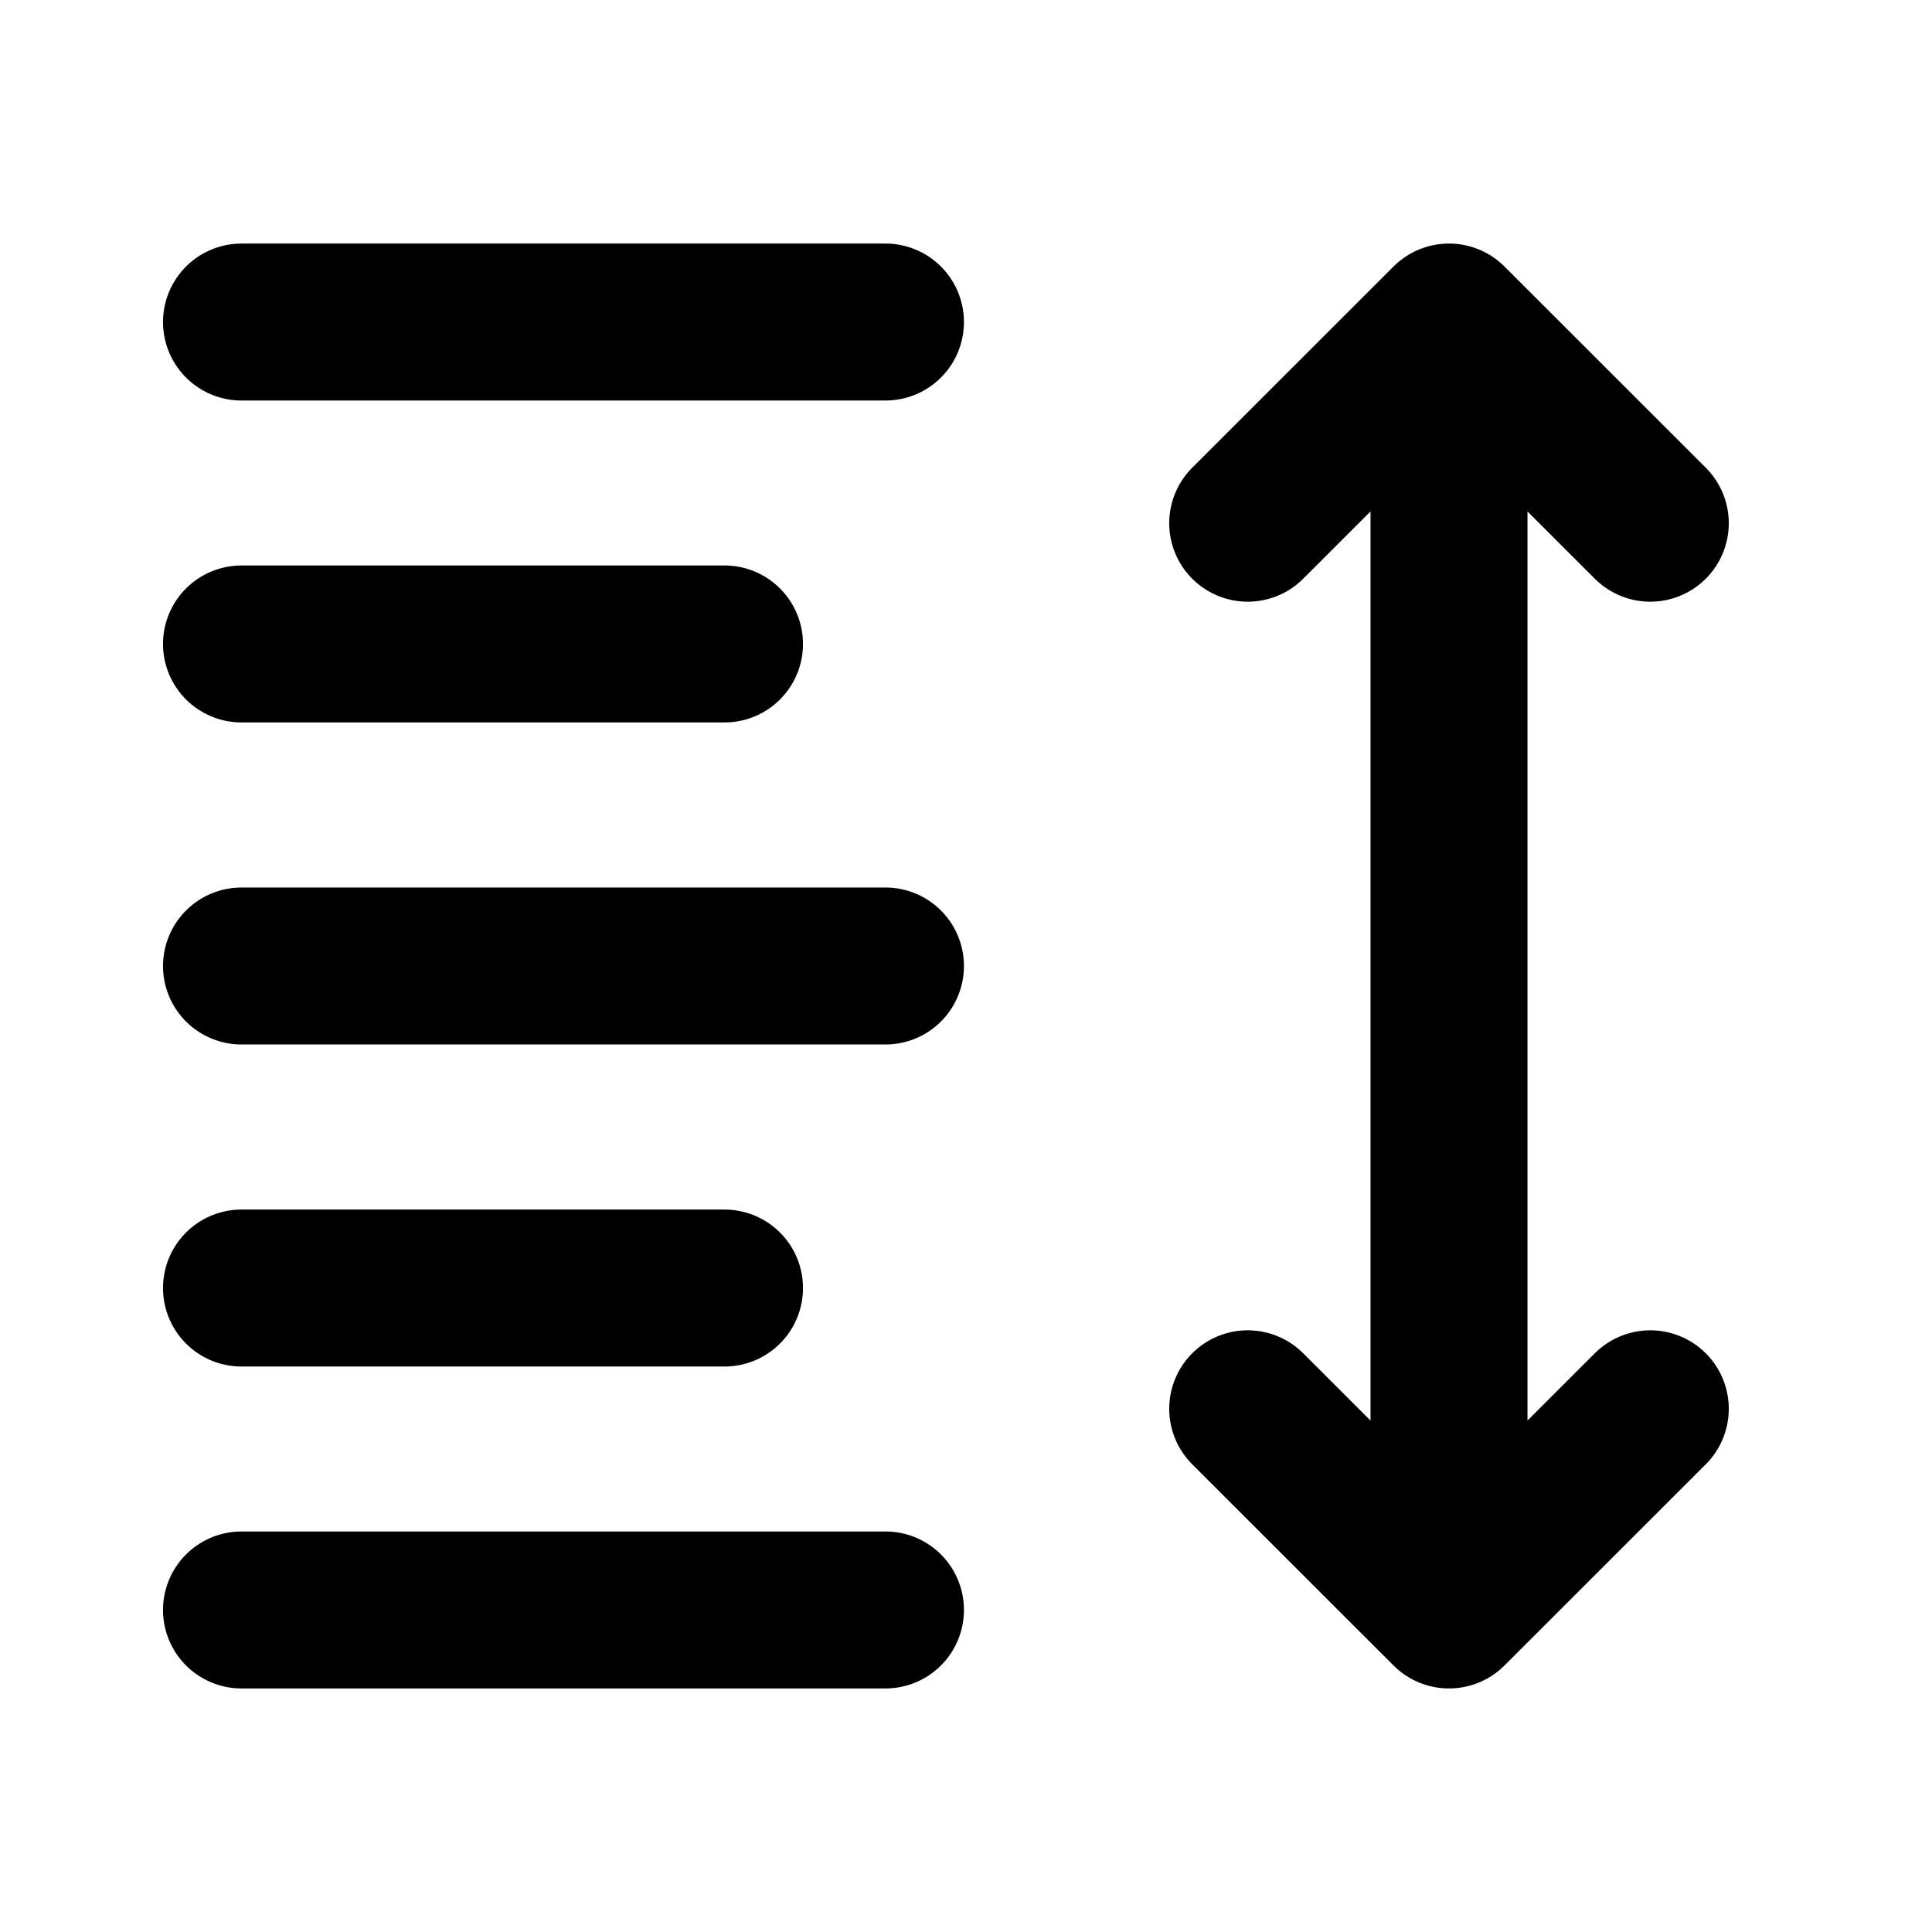
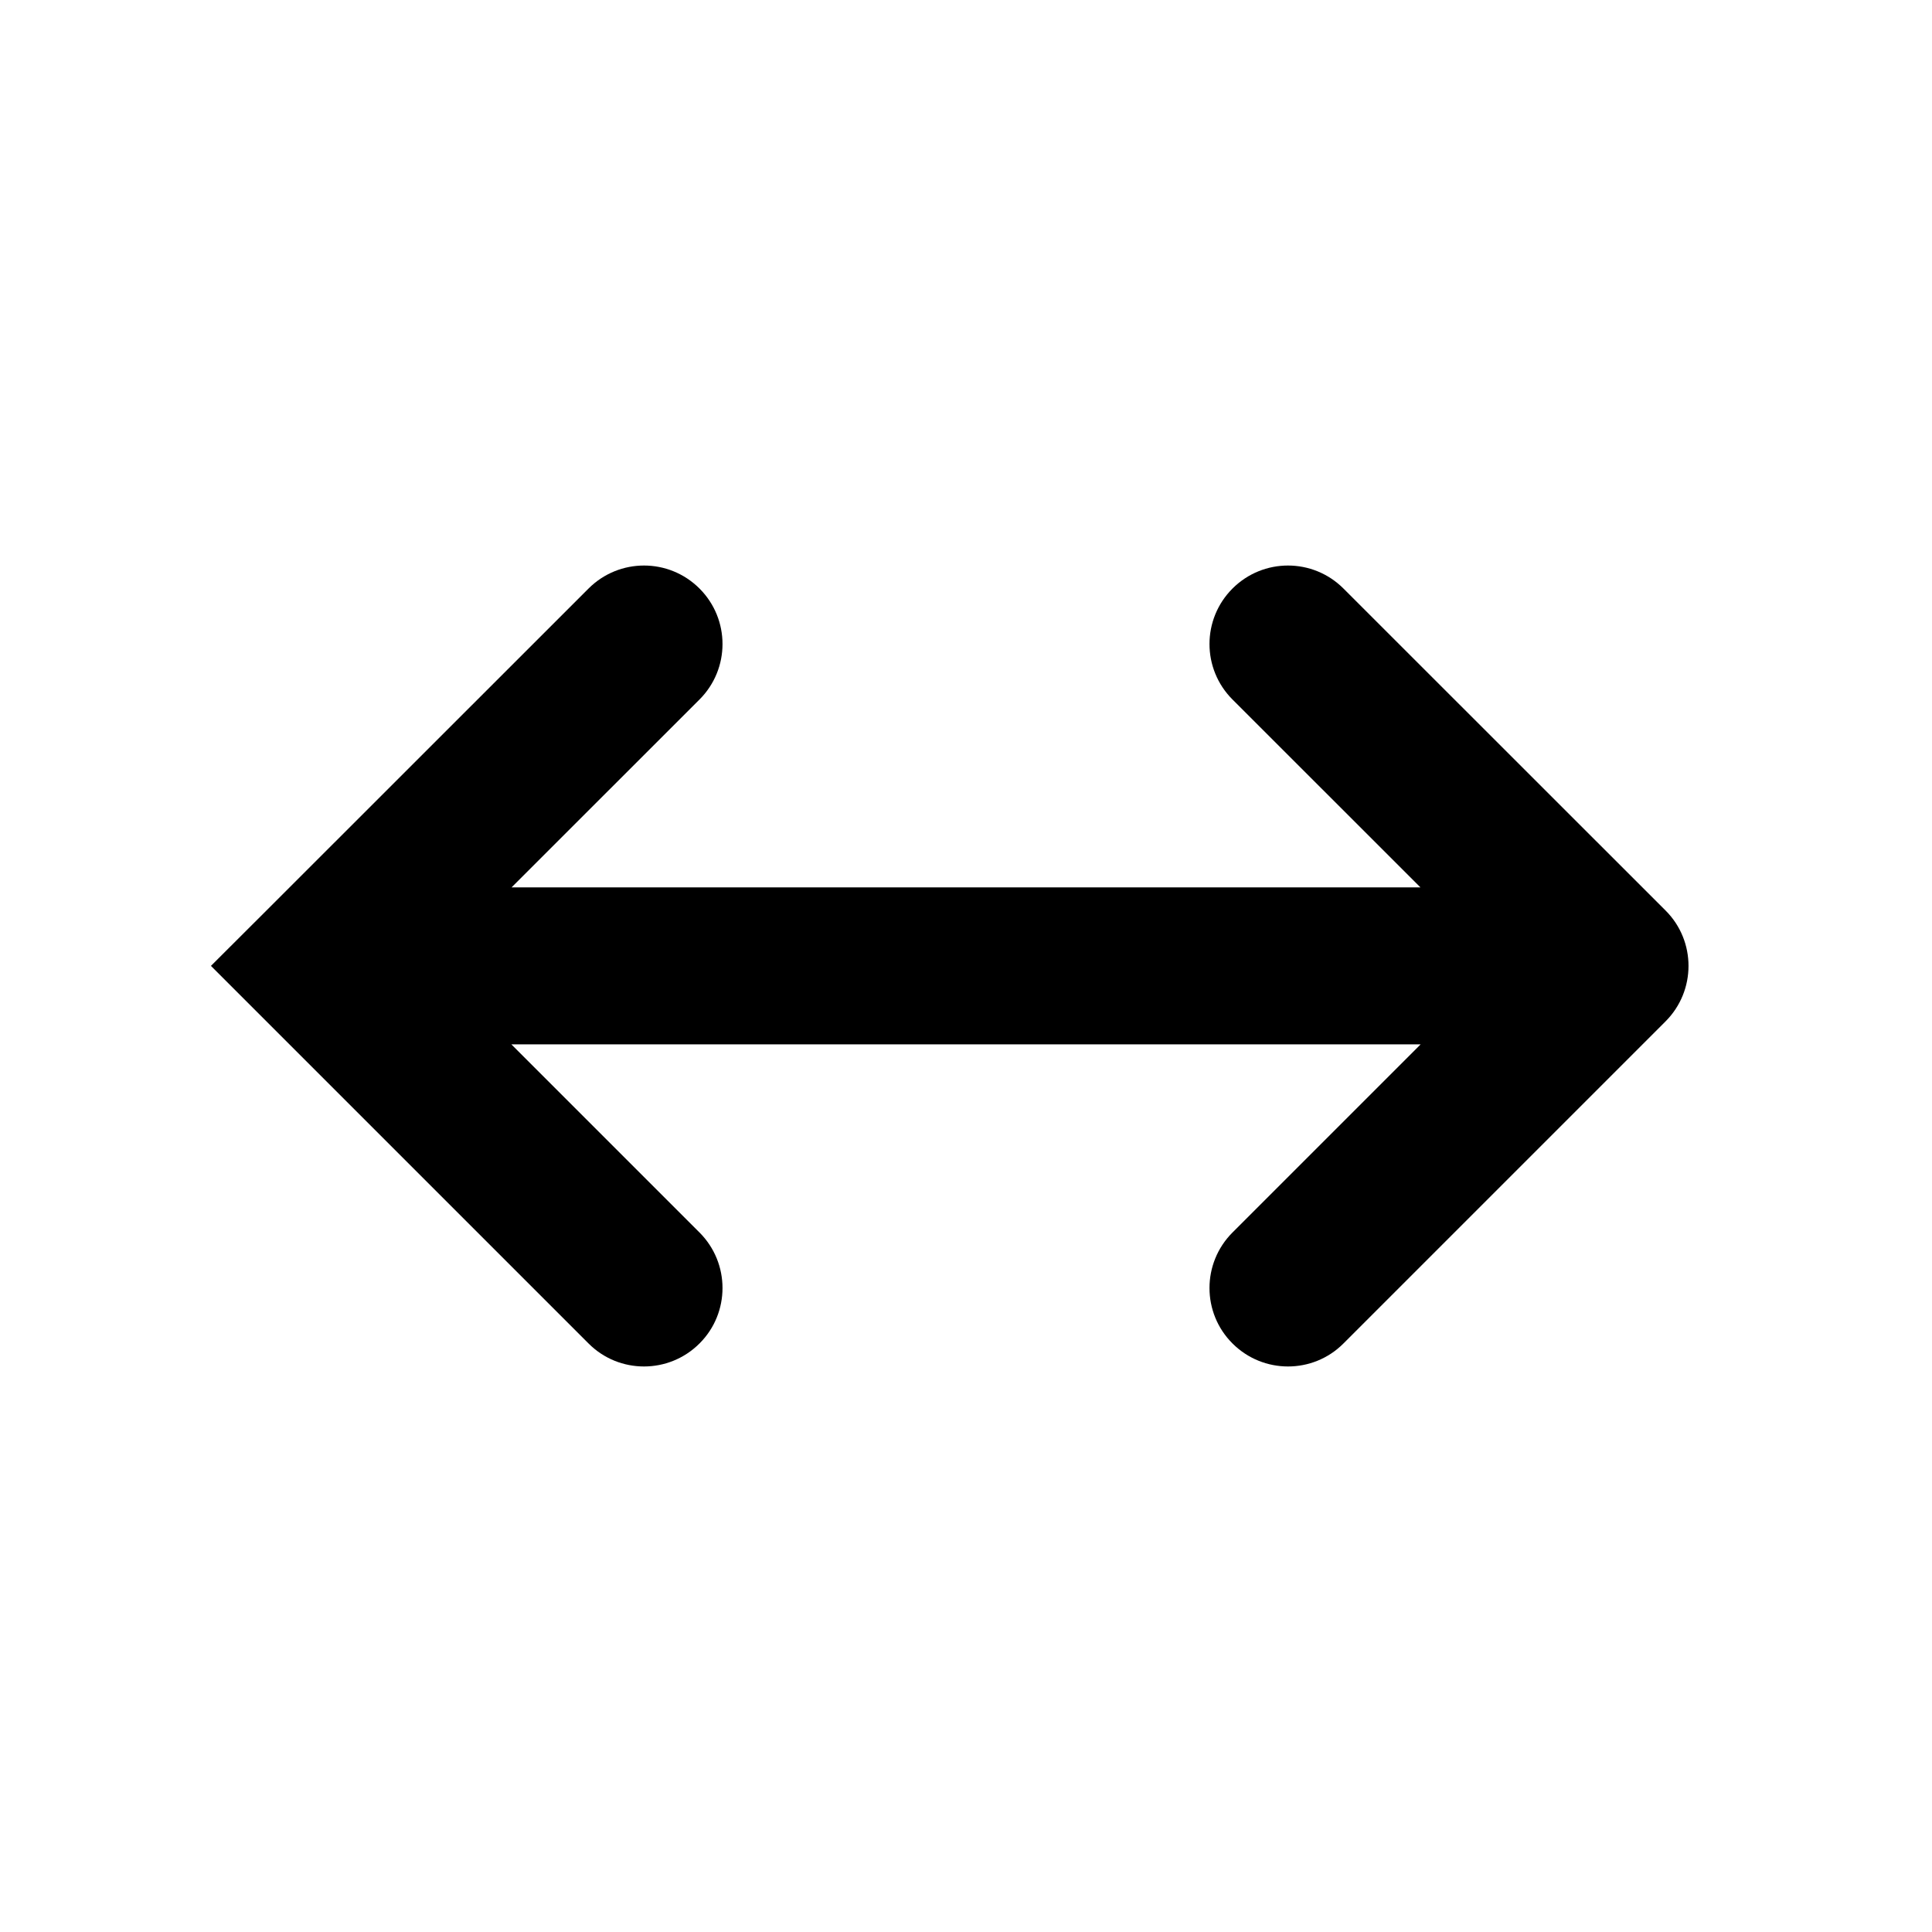
<svg xmlns="http://www.w3.org/2000/svg" width="16" height="16" viewBox="0 0 16 16" fill="none">
-   <path d="M2 13.333H7.333M2 10.667H6M2 8H7.333M2 5.333H6M2 2.667H7.333M12 13.333V2.667M10.333 11.667L12 13.333L13.667 11.667M13.667 4.333L12 2.667L10.333 4.333" stroke="black" stroke-width="1.3" stroke-linecap="round" stroke-linejoin="round" />
+   <path d="M2.667 7.999L2.207 7.54L1.747 7.999L2.207 8.459L2.667 7.999ZM13.333 7.999L13.793 8.459C14.047 8.205 14.047 7.793 13.793 7.54L13.333 7.999ZM10.207 10.207C9.953 10.461 9.953 10.873 10.207 11.126C10.461 11.38 10.873 11.38 11.126 11.126L10.667 10.667L10.207 10.207ZM11.126 4.874C10.872 4.62 10.461 4.62 10.207 4.874C9.953 5.128 9.953 5.539 10.207 5.793L10.667 5.333L11.126 4.874ZM5.793 5.793C6.047 5.539 6.047 5.128 5.793 4.874C5.539 4.62 5.128 4.62 4.874 4.874L5.333 5.333L5.793 5.793ZM4.874 11.126C5.127 11.38 5.539 11.38 5.793 11.126C6.047 10.873 6.047 10.461 5.793 10.207L5.333 10.667L4.874 11.126ZM2.667 7.999V8.649H13.333V7.999V7.349H2.667V7.999ZM10.667 10.667L11.126 11.126L13.793 8.459L13.333 7.999L12.874 7.54L10.207 10.207L10.667 10.667ZM13.333 7.999L13.793 7.54L11.126 4.874L10.667 5.333L10.207 5.793L12.874 8.459L13.333 7.999ZM5.333 5.333L4.874 4.874L2.207 7.54L2.667 7.999L3.126 8.459L5.793 5.793L5.333 5.333ZM2.667 7.999L2.207 8.459L4.874 11.126L5.333 10.667L5.793 10.207L3.126 7.54L2.667 7.999Z" fill="black" />
</svg>
